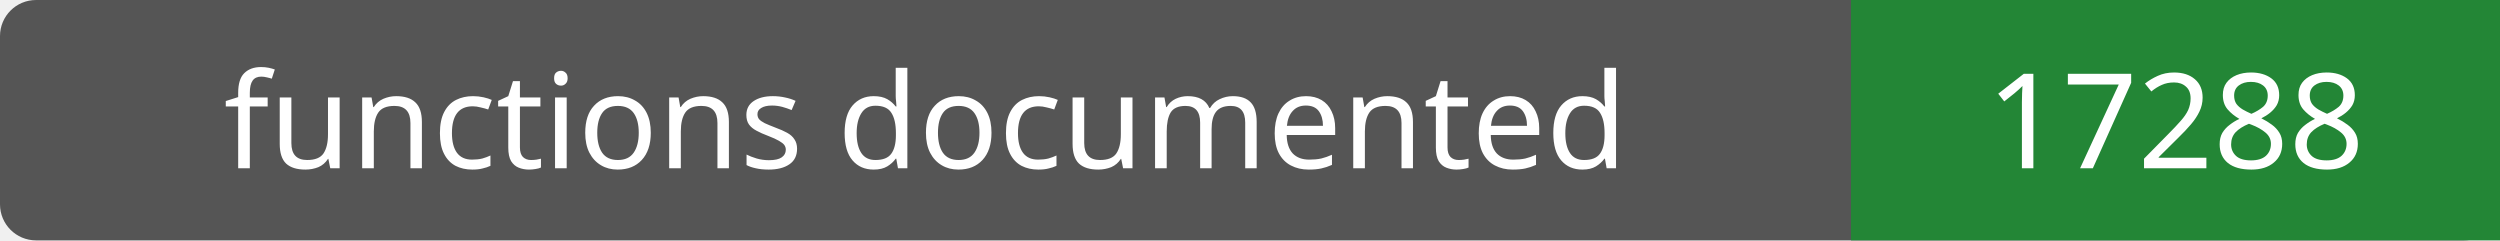
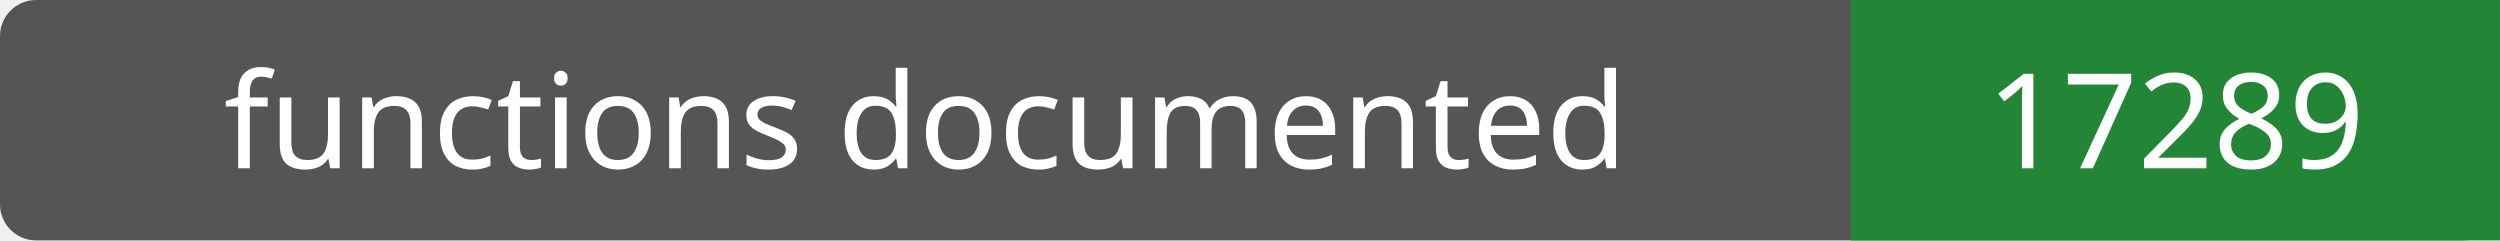
- <svg xmlns="http://www.w3.org/2000/svg" width="208" height="20" role="img" aria-label="functions documented: 17288">
+ <svg xmlns="http://www.w3.org/2000/svg" width="208" height="20" role="img" aria-label="functions documented: 17289">
  <rect width="208" height="20" rx="3" fill="#555" />
  <path fill="#238636" d="M154 0h54v20H154z" />
  <g fill="#fff" text-anchor="middle" font-family="Verdana,sans-serif" font-size="11">
    <text x="77.0" y="14">functions documented</text>
-     <text x="181.0" y="14">17288</text>
+     <text x="181.0" y="14">17289</text>
  </g>
</svg>
